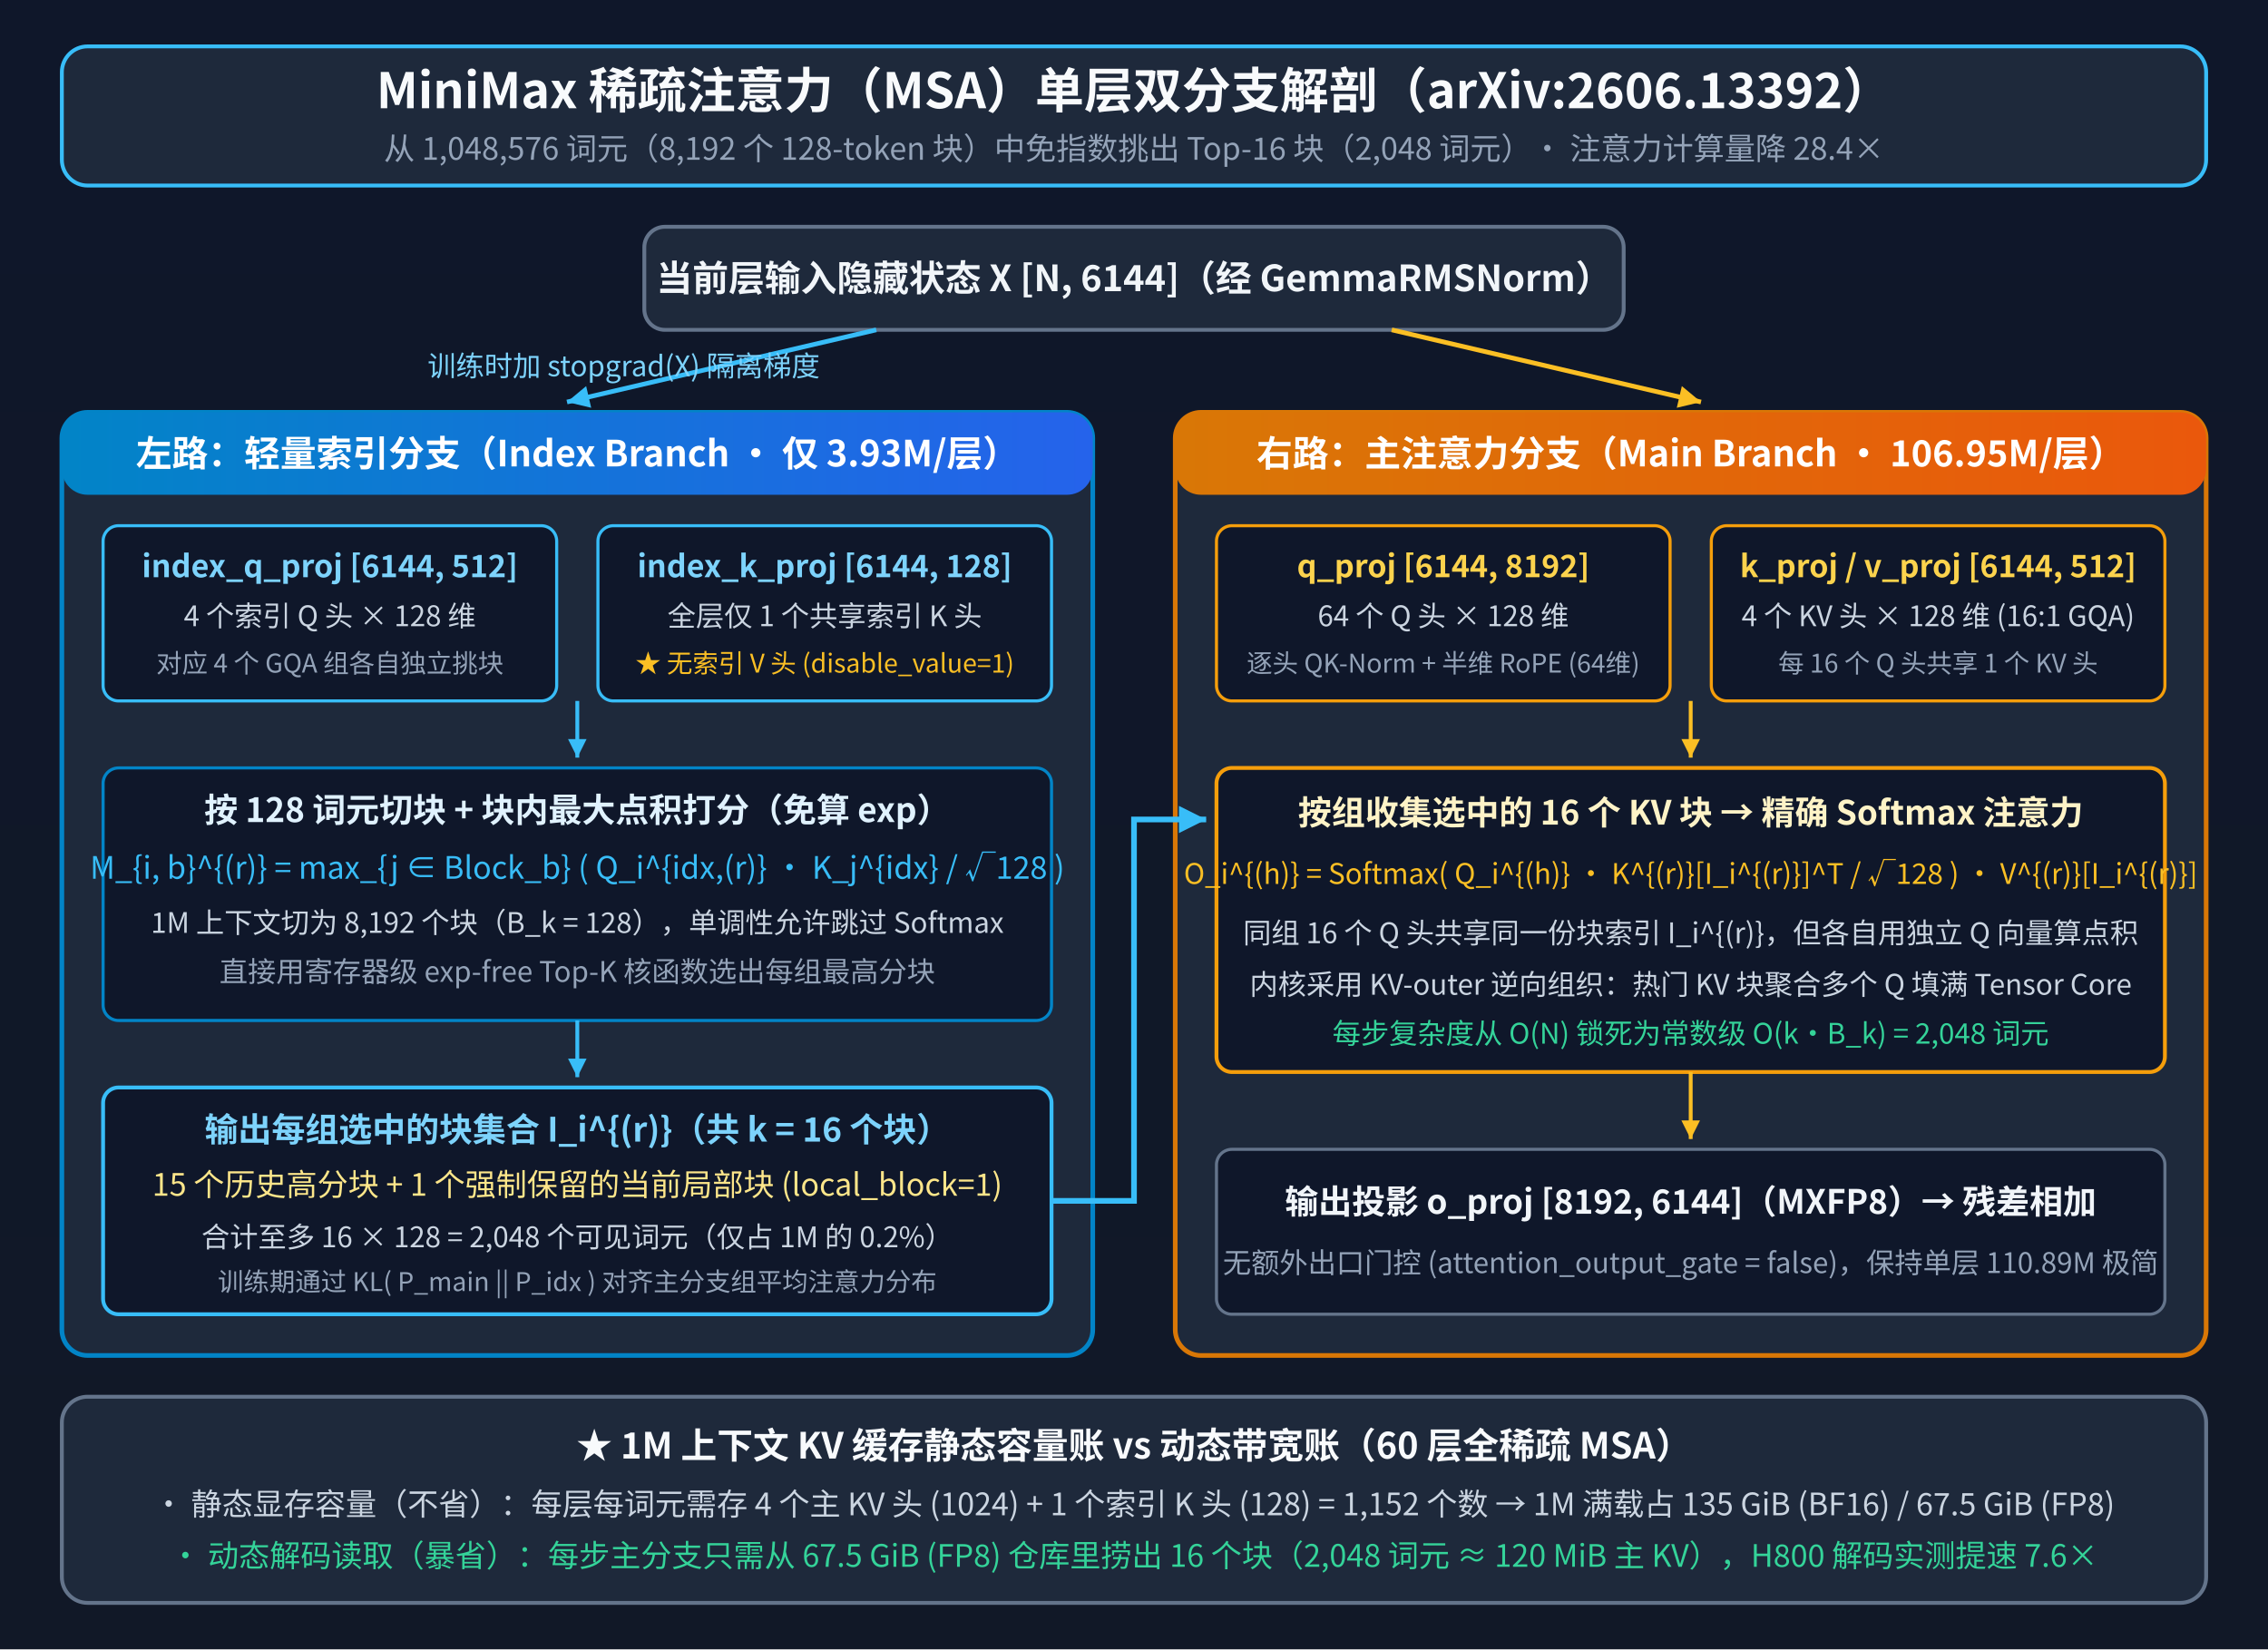
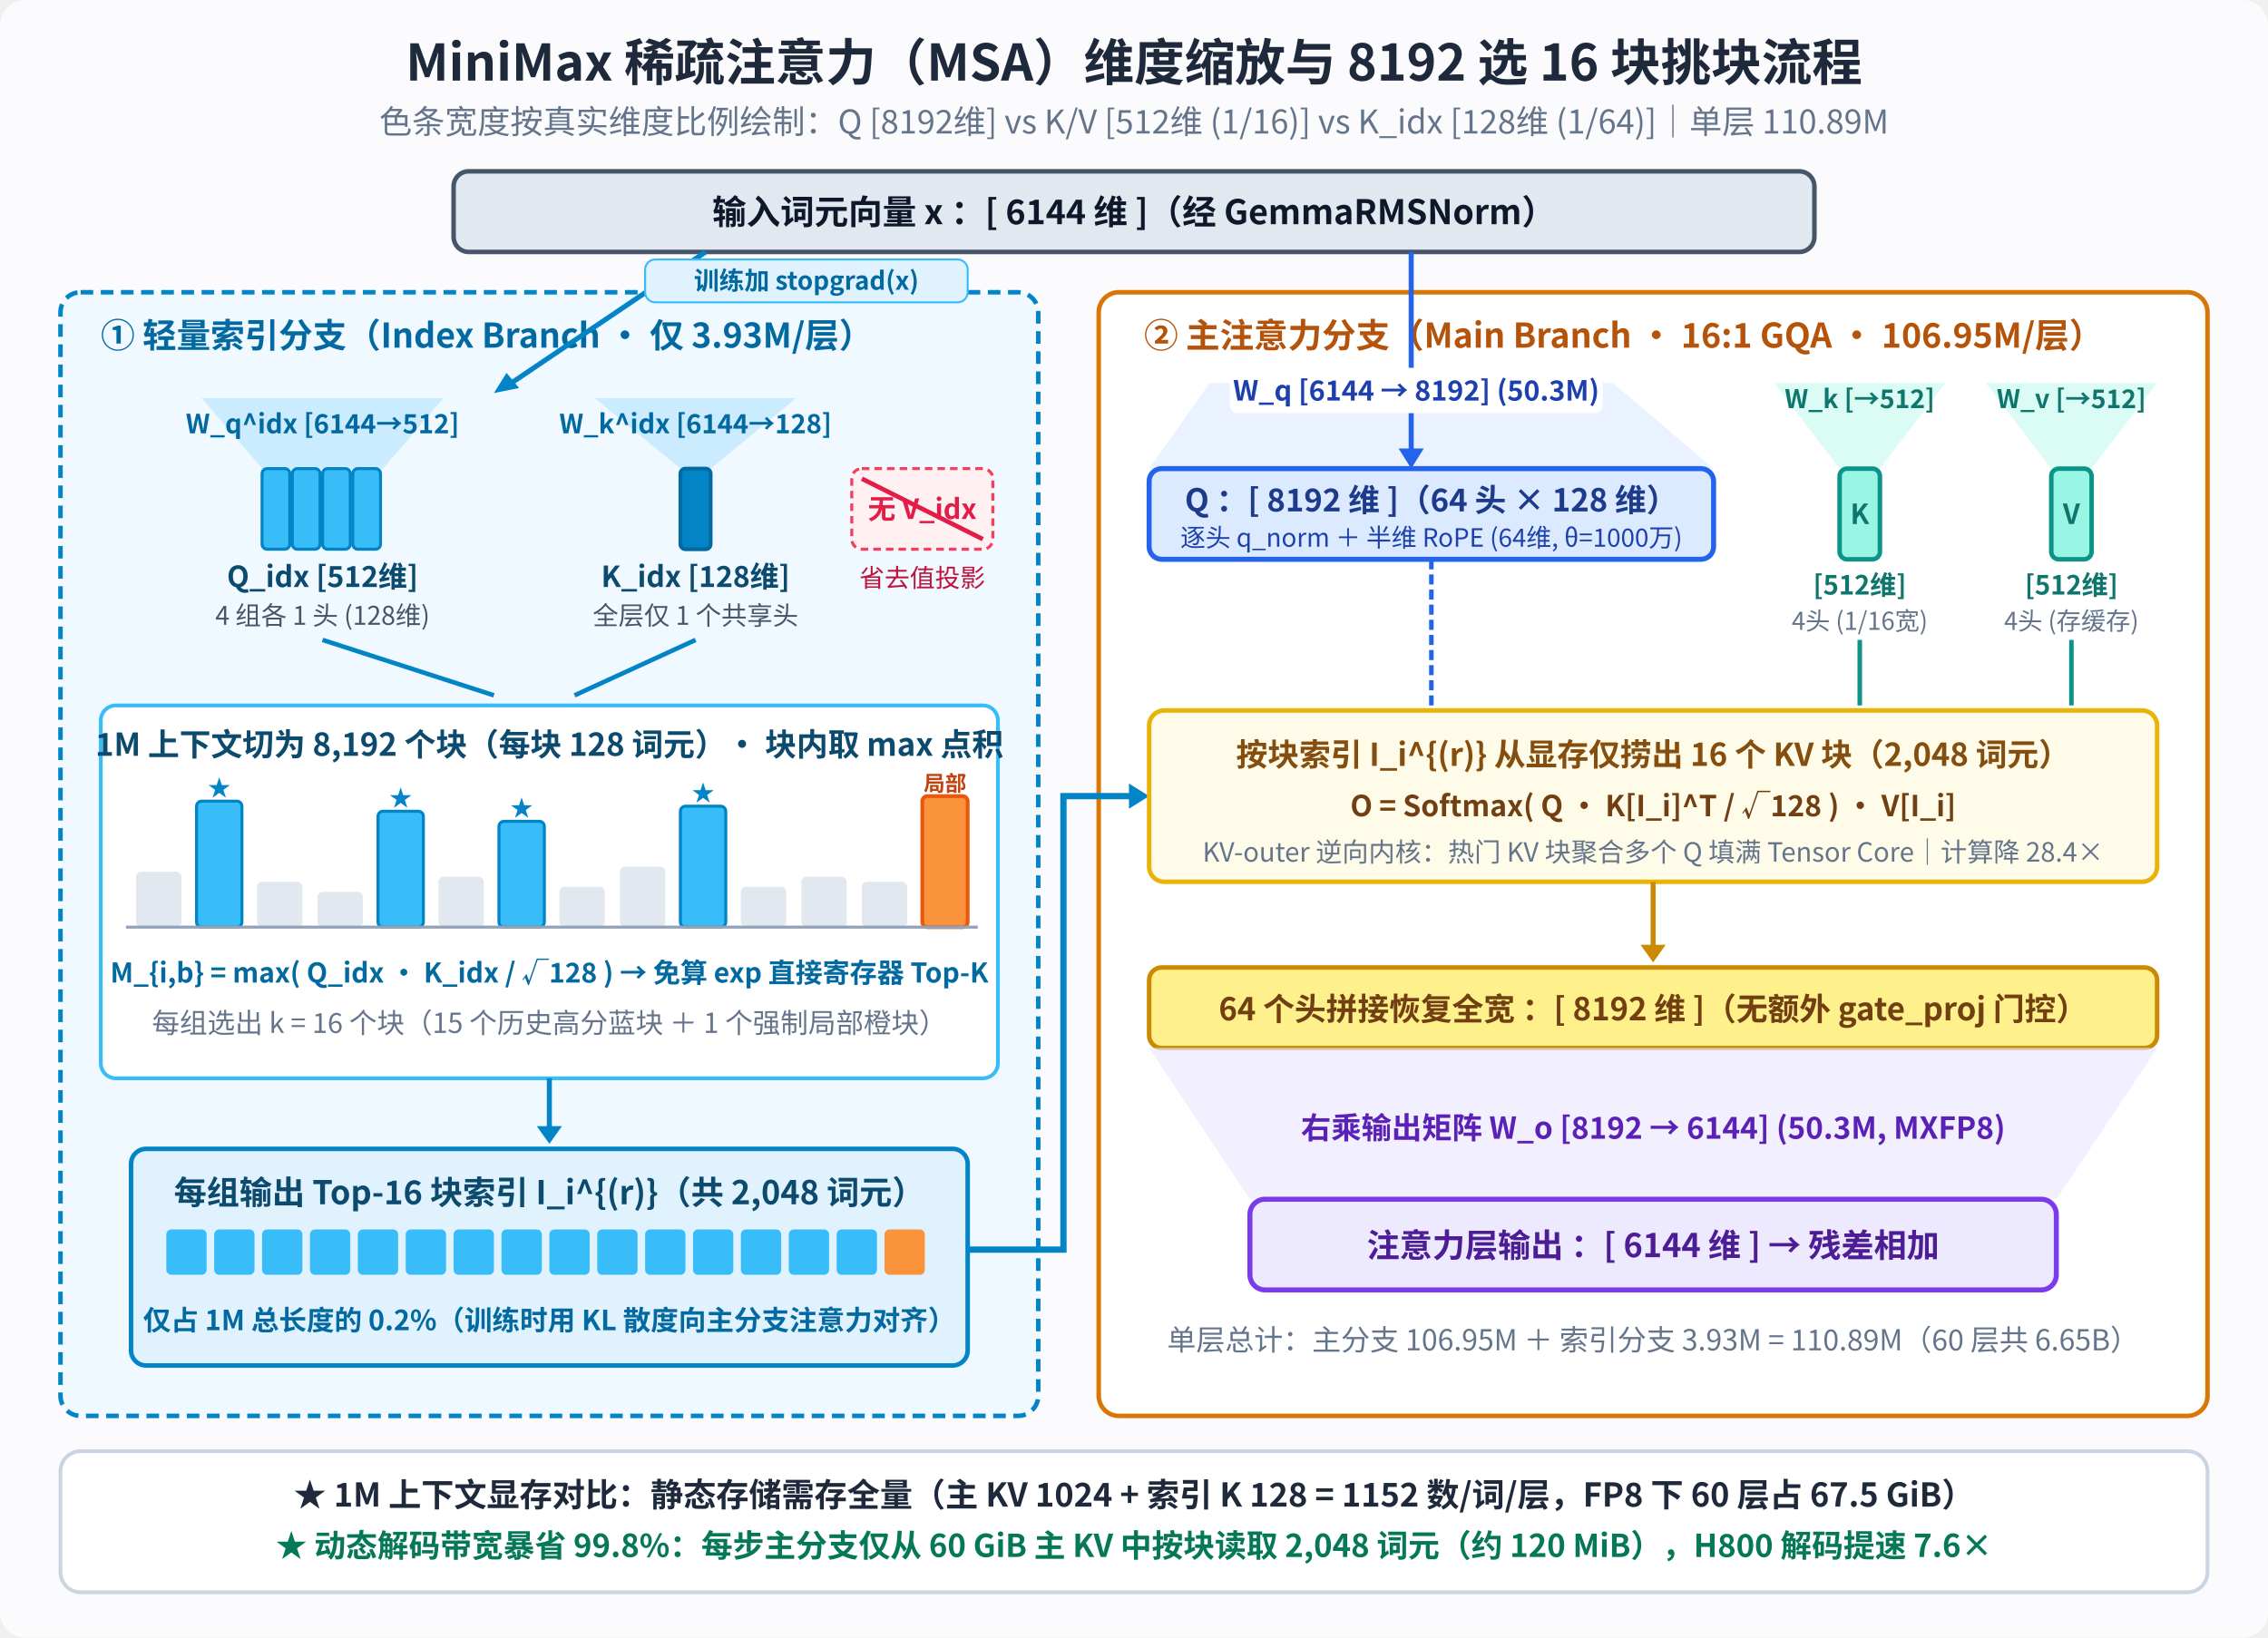
- <svg xmlns="http://www.w3.org/2000/svg" viewBox="0 0 880 640" width="880" height="640">
-   <defs>
-     <linearGradient id="bg2" x1="0" y1="0" x2="0" y2="1">
-       <stop offset="0%" stop-color="#0f172a" />
-       <stop offset="100%" stop-color="#111827" />
-     </linearGradient>
-     <linearGradient id="idxGrad" x1="0" y1="0" x2="1" y2="0">
-       <stop offset="0%" stop-color="#0284c7" />
-       <stop offset="100%" stop-color="#2563eb" />
-     </linearGradient>
-     <linearGradient id="mainGrad" x1="0" y1="0" x2="1" y2="0">
-       <stop offset="0%" stop-color="#d97706" />
-       <stop offset="100%" stop-color="#ea580c" />
-     </linearGradient>
-     <marker id="arr2" viewBox="0 0 10 10" refX="8" refY="5" markerWidth="6" markerHeight="6" orient="auto-start-reverse">
-       <path d="M 0 1 L 8 5 L 0 9 z" fill="#94a3b8" />
-     </marker>
-     <marker id="arrBlue" viewBox="0 0 10 10" refX="8" refY="5" markerWidth="6" markerHeight="6" orient="auto-start-reverse">
-       <path d="M 0 1 L 8 5 L 0 9 z" fill="#38bdf8" />
-     </marker>
-     <marker id="arrGold" viewBox="0 0 10 10" refX="8" refY="5" markerWidth="6" markerHeight="6" orient="auto-start-reverse">
-       <path d="M 0 1 L 8 5 L 0 9 z" fill="#fbbf24" />
-     </marker>
-   </defs>
-   <rect width="880" height="640" fill="url(#bg2)" />
-   <rect x="24" y="18" width="832" height="54" rx="10" fill="#1e293b" stroke="#38bdf8" stroke-width="1.5" />
-   <text x="440" y="42" text-anchor="middle" fill="#f8fafc" font-family="'WenQuanYi Micro Hei', 'Noto Sans CJK SC', sans-serif" font-size="19" font-weight="bold">MiniMax 稀疏注意力（MSA）单层双分支解剖（arXiv:2606.13392）</text>
-   <text x="440" y="62" text-anchor="middle" fill="#94a3b8" font-family="'WenQuanYi Micro Hei', 'Noto Sans CJK SC', sans-serif" font-size="12">从 1,048,576 词元（8,192 个 128-token 块）中免指数挑出 Top-16 块（2,048 词元）· 注意力计算量降 28.4×</text>
-   <rect x="250" y="88" width="380" height="40" rx="8" fill="#1e293b" stroke="#64748b" stroke-width="1.5" />
-   <text x="440" y="113" text-anchor="middle" fill="#f1f5f9" font-family="'WenQuanYi Micro Hei', 'Noto Sans CJK SC', sans-serif" font-size="14" font-weight="bold">当前层输入隐藏状态 X [N, 6144]（经 GemmaRMSNorm）</text>
-   <path d="M 340 128 L 220 156" fill="none" stroke="#38bdf8" stroke-width="1.8" marker-end="url(#arrBlue)" />
-   <path d="M 540 128 L 660 156" fill="none" stroke="#fbbf24" stroke-width="1.8" marker-end="url(#arrGold)" />
-   <text x="242" y="146" text-anchor="middle" fill="#7dd3fc" font-family="'WenQuanYi Micro Hei', 'Noto Sans CJK SC', sans-serif" font-size="11">训练时加 stopgrad(X) 隔离梯度</text>
-   <rect x="24" y="160" width="400" height="366" rx="10" fill="#1e293b" stroke="#0284c7" stroke-width="1.8" />
-   <rect x="24" y="160" width="400" height="32" rx="10" fill="url(#idxGrad)" />
-   <text x="224" y="181" text-anchor="middle" fill="#ffffff" font-family="'WenQuanYi Micro Hei', 'Noto Sans CJK SC', sans-serif" font-size="14" font-weight="bold">左路：轻量索引分支（Index Branch · 仅 3.93M/层）</text>
-   <rect x="40" y="204" width="176" height="68" rx="6" fill="#0f172a" stroke="#38bdf8" stroke-width="1.2" />
-   <text x="128" y="224" text-anchor="middle" fill="#7dd3fc" font-family="'WenQuanYi Micro Hei', 'Noto Sans CJK SC', sans-serif" font-size="12" font-weight="bold">index_q_proj [6144, 512]</text>
-   <text x="128" y="243" text-anchor="middle" fill="#cbd5e1" font-family="'WenQuanYi Micro Hei', 'Noto Sans CJK SC', sans-serif" font-size="11">4 个索引 Q 头 × 128 维</text>
-   <text x="128" y="261" text-anchor="middle" fill="#94a3b8" font-family="'WenQuanYi Micro Hei', 'Noto Sans CJK SC', sans-serif" font-size="10">对应 4 个 GQA 组各自独立挑块</text>
-   <rect x="232" y="204" width="176" height="68" rx="6" fill="#0f172a" stroke="#38bdf8" stroke-width="1.2" />
-   <text x="320" y="224" text-anchor="middle" fill="#7dd3fc" font-family="'WenQuanYi Micro Hei', 'Noto Sans CJK SC', sans-serif" font-size="12" font-weight="bold">index_k_proj [6144, 128]</text>
-   <text x="320" y="243" text-anchor="middle" fill="#cbd5e1" font-family="'WenQuanYi Micro Hei', 'Noto Sans CJK SC', sans-serif" font-size="11">全层仅 1 个共享索引 K 头</text>
-   <text x="320" y="261" text-anchor="middle" fill="#fbbf24" font-family="'WenQuanYi Micro Hei', 'Noto Sans CJK SC', sans-serif" font-size="10">★ 无索引 V 头 (disable_value=1)</text>
-   <line x1="224" y1="272" x2="224" y2="294" stroke="#38bdf8" stroke-width="1.5" marker-end="url(#arrBlue)" />
-   <rect x="40" y="298" width="368" height="98" rx="6" fill="#0f172a" stroke="#0284c7" stroke-width="1.2" />
-   <text x="224" y="319" text-anchor="middle" fill="#e0f2fe" font-family="'WenQuanYi Micro Hei', 'Noto Sans CJK SC', sans-serif" font-size="13" font-weight="bold">按 128 词元切块 + 块内最大点积打分（免算 exp）</text>
-   <text x="224" y="341" text-anchor="middle" fill="#38bdf8" font-family="'WenQuanYi Micro Hei', 'Noto Sans CJK SC', sans-serif" font-size="12">M_{i, b}^{(r)} = max_{j ∈ Block_b} ( Q_i^{idx,(r)} · K_j^{idx} / √128 )</text>
-   <text x="224" y="362" text-anchor="middle" fill="#cbd5e1" font-family="'WenQuanYi Micro Hei', 'Noto Sans CJK SC', sans-serif" font-size="11">1M 上下文切为 8,192 个块（B_k = 128），单调性允许跳过 Softmax</text>
-   <text x="224" y="381" text-anchor="middle" fill="#94a3b8" font-family="'WenQuanYi Micro Hei', 'Noto Sans CJK SC', sans-serif" font-size="11">直接用寄存器级 exp-free Top-K 核函数选出每组最高分块</text>
-   <line x1="224" y1="396" x2="224" y2="418" stroke="#38bdf8" stroke-width="1.5" marker-end="url(#arrBlue)" />
-   <rect x="40" y="422" width="368" height="88" rx="6" fill="#0f172a" stroke="#38bdf8" stroke-width="1.5" />
-   <text x="224" y="443" text-anchor="middle" fill="#7dd3fc" font-family="'WenQuanYi Micro Hei', 'Noto Sans CJK SC', sans-serif" font-size="13" font-weight="bold">输出每组选中的块集合 I_i^{(r)}（共 k = 16 个块）</text>
-   <text x="224" y="464" text-anchor="middle" fill="#fde68a" font-family="'WenQuanYi Micro Hei', 'Noto Sans CJK SC', sans-serif" font-size="12">15 个历史高分块 + 1 个强制保留的当前局部块 (local_block=1)</text>
-   <text x="224" y="484" text-anchor="middle" fill="#cbd5e1" font-family="'WenQuanYi Micro Hei', 'Noto Sans CJK SC', sans-serif" font-size="11">合计至多 16 × 128 = 2,048 个可见词元（仅占 1M 的 0.2%）</text>
-   <text x="224" y="501" text-anchor="middle" fill="#94a3b8" font-family="'WenQuanYi Micro Hei', 'Noto Sans CJK SC', sans-serif" font-size="10">训练期通过 KL( P_main || P_idx ) 对齐主分支组平均注意力分布</text>
-   <rect x="456" y="160" width="400" height="366" rx="10" fill="#1e293b" stroke="#d97706" stroke-width="1.8" />
-   <rect x="456" y="160" width="400" height="32" rx="10" fill="url(#mainGrad)" />
-   <text x="656" y="181" text-anchor="middle" fill="#ffffff" font-family="'WenQuanYi Micro Hei', 'Noto Sans CJK SC', sans-serif" font-size="14" font-weight="bold">右路：主注意力分支（Main Branch · 106.95M/层）</text>
-   <rect x="472" y="204" width="176" height="68" rx="6" fill="#0f172a" stroke="#f59e0b" stroke-width="1.2" />
-   <text x="560" y="224" text-anchor="middle" fill="#fcd34d" font-family="'WenQuanYi Micro Hei', 'Noto Sans CJK SC', sans-serif" font-size="12" font-weight="bold">q_proj [6144, 8192]</text>
-   <text x="560" y="243" text-anchor="middle" fill="#cbd5e1" font-family="'WenQuanYi Micro Hei', 'Noto Sans CJK SC', sans-serif" font-size="11">64 个 Q 头 × 128 维</text>
-   <text x="560" y="261" text-anchor="middle" fill="#94a3b8" font-family="'WenQuanYi Micro Hei', 'Noto Sans CJK SC', sans-serif" font-size="10">逐头 QK-Norm + 半维 RoPE (64维)</text>
-   <rect x="664" y="204" width="176" height="68" rx="6" fill="#0f172a" stroke="#f59e0b" stroke-width="1.2" />
-   <text x="752" y="224" text-anchor="middle" fill="#fcd34d" font-family="'WenQuanYi Micro Hei', 'Noto Sans CJK SC', sans-serif" font-size="12" font-weight="bold">k_proj / v_proj [6144, 512]</text>
-   <text x="752" y="243" text-anchor="middle" fill="#cbd5e1" font-family="'WenQuanYi Micro Hei', 'Noto Sans CJK SC', sans-serif" font-size="11">4 个 KV 头 × 128 维 (16:1 GQA)</text>
-   <text x="752" y="261" text-anchor="middle" fill="#94a3b8" font-family="'WenQuanYi Micro Hei', 'Noto Sans CJK SC', sans-serif" font-size="10">每 16 个 Q 头共享 1 个 KV 头</text>
-   <path d="M 408 466 L 440 466 L 440 318 L 468 318" fill="none" stroke="#38bdf8" stroke-width="2.2" marker-end="url(#arrBlue)" />
-   <line x1="656" y1="272" x2="656" y2="294" stroke="#fbbf24" stroke-width="1.5" marker-end="url(#arrGold)" />
-   <rect x="472" y="298" width="368" height="118" rx="6" fill="#0f172a" stroke="#f59e0b" stroke-width="1.5" />
-   <text x="656" y="320" text-anchor="middle" fill="#fef3c7" font-family="'WenQuanYi Micro Hei', 'Noto Sans CJK SC', sans-serif" font-size="13" font-weight="bold">按组收集选中的 16 个 KV 块 → 精确 Softmax 注意力</text>
-   <text x="656" y="343" text-anchor="middle" fill="#fbbf24" font-family="'WenQuanYi Micro Hei', 'Noto Sans CJK SC', sans-serif" font-size="11">O_i^{(h)} = Softmax( Q_i^{(h)} · K^{(r)}[I_i^{(r)}]^T / √128 ) · V^{(r)}[I_i^{(r)}]</text>
-   <text x="656" y="366" text-anchor="middle" fill="#cbd5e1" font-family="'WenQuanYi Micro Hei', 'Noto Sans CJK SC', sans-serif" font-size="11">同组 16 个 Q 头共享同一份块索引 I_i^{(r)}，但各自用独立 Q 向量算点积</text>
-   <text x="656" y="386" text-anchor="middle" fill="#cbd5e1" font-family="'WenQuanYi Micro Hei', 'Noto Sans CJK SC', sans-serif" font-size="11">内核采用 KV-outer 逆向组织：热门 KV 块聚合多个 Q 填满 Tensor Core</text>
-   <text x="656" y="405" text-anchor="middle" fill="#34d399" font-family="'WenQuanYi Micro Hei', 'Noto Sans CJK SC', sans-serif" font-size="11">每步复杂度从 O(N) 锁死为常数级 O(k·B_k) = 2,048 词元</text>
-   <line x1="656" y1="416" x2="656" y2="442" stroke="#fbbf24" stroke-width="1.5" marker-end="url(#arrGold)" />
-   <rect x="472" y="446" width="368" height="64" rx="6" fill="#0f172a" stroke="#64748b" stroke-width="1.2" />
-   <text x="656" y="471" text-anchor="middle" fill="#f1f5f9" font-family="'WenQuanYi Micro Hei', 'Noto Sans CJK SC', sans-serif" font-size="13" font-weight="bold">输出投影 o_proj [8192, 6144]（MXFP8）→ 残差相加</text>
-   <text x="656" y="494" text-anchor="middle" fill="#94a3b8" font-family="'WenQuanYi Micro Hei', 'Noto Sans CJK SC', sans-serif" font-size="11">无额外出口门控 (attention_output_gate = false)，保持单层 110.89M 极简</text>
-   <rect x="24" y="542" width="832" height="80" rx="10" fill="#1e293b" stroke="#64748b" stroke-width="1.5" />
-   <text x="440" y="566" text-anchor="middle" fill="#f8fafc" font-family="'WenQuanYi Micro Hei', 'Noto Sans CJK SC', sans-serif" font-size="14" font-weight="bold">★ 1M 上下文 KV 缓存静态容量账 vs 动态带宽账（60 层全稀疏 MSA）</text>
-   <text x="440" y="588" text-anchor="middle" fill="#cbd5e1" font-family="'WenQuanYi Micro Hei', 'Noto Sans CJK SC', sans-serif" font-size="12">• 静态显存容量（不省）：每层每词元需存 4 个主 KV 头 (1024) + 1 个索引 K 头 (128) = 1,152 个数 → 1M 满载占 135 GiB (BF16) / 67.5 GiB (FP8)</text>
-   <text x="440" y="608" text-anchor="middle" fill="#34d399" font-family="'WenQuanYi Micro Hei', 'Noto Sans CJK SC', sans-serif" font-size="12">• 动态解码读取（暴省）：每步主分支只需从 67.5 GiB (FP8) 仓库里捞出 16 个块（2,048 词元 ≈ 120 MiB 主 KV），H800 解码实测提速 7.6×</text>
+ <svg xmlns="http://www.w3.org/2000/svg" viewBox="0 0 900 650" width="900" height="650" font-family="'WenQuanYi Micro Hei', 'Noto Sans CJK SC', sans-serif">
+   <rect width="900" height="650" fill="#fbfbfd" rx="10" />
+   <text x="450" y="32" text-anchor="middle" fill="#1e293b" font-size="20" font-weight="bold">MiniMax 稀疏注意力（MSA）维度缩放与 8192 选 16 块挑块流程</text>
+   <text x="450" y="53" text-anchor="middle" fill="#64748b" font-size="13">色条宽度按真实维度比例绘制：Q [8192维] vs K/V [512维 (1/16)] vs K_idx [128维 (1/64)]｜单层 110.89M</text>
+   <rect x="180" y="68" width="540" height="32" rx="6" fill="#e2e8f0" stroke="#475569" stroke-width="1.8" />
+   <text x="450" y="89" text-anchor="middle" fill="#0f172a" font-size="13.5" font-weight="bold">输入词元向量 x ：[ 6144 维 ]（经 GemmaRMSNorm）</text>
+   <rect x="24" y="116" width="388" height="446" rx="8" fill="#f0f9ff" stroke="#0284c7" stroke-width="1.8" stroke-dasharray="5,3" />
+   <text x="40" y="138" fill="#0369a1" font-size="13.5" font-weight="bold">① 轻量索引分支（Index Branch · 仅 3.93M/层）</text>
+   <path d="M 280 100 L 200 154" stroke="#0284c7" stroke-width="2" fill="none" />
+   <polygon points="196,156 201,148 206,154" fill="#0284c7" />
+   <rect x="256" y="103" width="128" height="17" rx="4" fill="#e0f2fe" stroke="#38bdf8" stroke-width="0.8" />
+   <text x="320" y="115" text-anchor="middle" fill="#0369a1" font-size="10" font-weight="bold">训练加 stopgrad(x)</text>
+   <polygon points="80,158 176,158 152,186 104,186" fill="#bae6fd" opacity="0.7" />
+   <text x="128" y="172" text-anchor="middle" fill="#0369a1" font-size="10.5" font-weight="bold">W_q^idx [6144→512]</text>
+   <rect x="104" y="186" width="11" height="32" rx="2" fill="#38bdf8" stroke="#0284c7" stroke-width="1.2" />
+   <rect x="116" y="186" width="11" height="32" rx="2" fill="#38bdf8" stroke="#0284c7" stroke-width="1.2" />
+   <rect x="128" y="186" width="11" height="32" rx="2" fill="#38bdf8" stroke="#0284c7" stroke-width="1.2" />
+   <rect x="140" y="186" width="11" height="32" rx="2" fill="#38bdf8" stroke="#0284c7" stroke-width="1.2" />
+   <text x="128" y="233" text-anchor="middle" fill="#0c4a6e" font-size="11.5" font-weight="bold">Q_idx [512维]</text>
+   <text x="128" y="248" text-anchor="middle" fill="#475569" font-size="10.2">4 组各 1 头 (128维)</text>
+   <polygon points="236,158 316,158 282,186 270,186" fill="#bae6fd" opacity="0.7" />
+   <text x="276" y="172" text-anchor="middle" fill="#0369a1" font-size="10.5" font-weight="bold">W_k^idx [6144→128]</text>
+   <rect x="270" y="186" width="12" height="32" rx="2" fill="#0284c7" stroke="#0369a1" stroke-width="1.5" />
+   <text x="276" y="233" text-anchor="middle" fill="#0c4a6e" font-size="11.5" font-weight="bold">K_idx [128维]</text>
+   <text x="276" y="248" text-anchor="middle" fill="#475569" font-size="10.2">全层仅 1 个共享头</text>
+   <rect x="338" y="186" width="56" height="32" rx="4" fill="#fff1f2" stroke="#f43f5e" stroke-width="1.2" stroke-dasharray="3,2" />
+   <text x="366" y="206" text-anchor="middle" fill="#e11d48" font-size="11" font-weight="bold">无 V_idx</text>
+   <line x1="342" y1="190" x2="390" y2="214" stroke="#e11d48" stroke-width="1.8" />
+   <text x="366" y="233" text-anchor="middle" fill="#be123c" font-size="10">省去值投影</text>
+   <path d="M 128 254 L 196 276" stroke="#0284c7" stroke-width="1.8" />
+   <path d="M 276 254 L 228 276" stroke="#0284c7" stroke-width="1.8" />
+   <rect x="40" y="280" width="356" height="148" rx="6" fill="#ffffff" stroke="#38bdf8" stroke-width="1.5" />
+   <text x="218" y="300" text-anchor="middle" fill="#0c4a6e" font-size="12.5" font-weight="bold">1M 上下文切为 8,192 个块（每块 128 词元）· 块内取 max 点积</text>
+   <g transform="translate(54, 312)">
+     <rect x="0" y="34" width="18" height="22" rx="2" fill="#e2e8f0" />
+     <rect x="24" y="6" width="18" height="50" rx="2" fill="#38bdf8" stroke="#0284c7" stroke-width="1.2" />
+     <text x="33" y="4" text-anchor="middle" fill="#0284c7" font-size="9" font-weight="bold">★</text>
+     <rect x="48" y="38" width="18" height="18" rx="2" fill="#e2e8f0" />
+     <rect x="72" y="42" width="18" height="14" rx="2" fill="#e2e8f0" />
+     <rect x="96" y="10" width="18" height="46" rx="2" fill="#38bdf8" stroke="#0284c7" stroke-width="1.2" />
+     <text x="105" y="8" text-anchor="middle" fill="#0284c7" font-size="9" font-weight="bold">★</text>
+     <rect x="120" y="36" width="18" height="20" rx="2" fill="#e2e8f0" />
+     <rect x="144" y="14" width="18" height="42" rx="2" fill="#38bdf8" stroke="#0284c7" stroke-width="1.2" />
+     <text x="153" y="12" text-anchor="middle" fill="#0284c7" font-size="9" font-weight="bold">★</text>
+     <rect x="168" y="40" width="18" height="16" rx="2" fill="#e2e8f0" />
+     <rect x="192" y="32" width="18" height="24" rx="2" fill="#e2e8f0" />
+     <rect x="216" y="8" width="18" height="48" rx="2" fill="#38bdf8" stroke="#0284c7" stroke-width="1.2" />
+     <text x="225" y="6" text-anchor="middle" fill="#0284c7" font-size="9" font-weight="bold">★</text>
+     <rect x="240" y="40" width="18" height="16" rx="2" fill="#e2e8f0" />
+     <rect x="264" y="36" width="18" height="20" rx="2" fill="#e2e8f0" />
+     <rect x="288" y="38" width="18" height="18" rx="2" fill="#e2e8f0" />
+     <rect x="312" y="4" width="18" height="52" rx="2" fill="#fb923c" stroke="#ea580c" stroke-width="1.5" />
+     <text x="321" y="2" text-anchor="middle" fill="#c2410c" font-size="8.5" font-weight="bold">局部</text>
+     <line x1="-4" y1="56" x2="334" y2="56" stroke="#94a3b8" stroke-width="1.2" />
+   </g>
+   <text x="218" y="390" text-anchor="middle" fill="#0369a1" font-size="10.8" font-weight="bold">M_{i,b} = max( Q_idx · K_idx / √128 ) → 免算 exp 直接寄存器 Top-K</text>
+   <text x="218" y="410" text-anchor="middle" fill="#64748b" font-size="11">每组选出 k = 16 个块（15 个历史高分蓝块 ＋ 1 个强制局部橙块）</text>
+   <path d="M 218 428 L 218 450" stroke="#0284c7" stroke-width="2" />
+   <polygon points="218,454 213,447 223,447" fill="#0284c7" />
+   <rect x="52" y="456" width="332" height="86" rx="6" fill="#e0f2fe" stroke="#0284c7" stroke-width="1.8" />
+   <text x="218" y="478" text-anchor="middle" fill="#0c4a6e" font-size="13" font-weight="bold">每组输出 Top-16 块索引 I_i^{(r)}（共 2,048 词元）</text>
+   <g transform="translate(66, 488)">
+     <rect x="0" y="0" width="16" height="18" rx="2" fill="#38bdf8" />
+     <rect x="19" y="0" width="16" height="18" rx="2" fill="#38bdf8" />
+     <rect x="38" y="0" width="16" height="18" rx="2" fill="#38bdf8" />
+     <rect x="57" y="0" width="16" height="18" rx="2" fill="#38bdf8" />
+     <rect x="76" y="0" width="16" height="18" rx="2" fill="#38bdf8" />
+     <rect x="95" y="0" width="16" height="18" rx="2" fill="#38bdf8" />
+     <rect x="114" y="0" width="16" height="18" rx="2" fill="#38bdf8" />
+     <rect x="133" y="0" width="16" height="18" rx="2" fill="#38bdf8" />
+     <rect x="152" y="0" width="16" height="18" rx="2" fill="#38bdf8" />
+     <rect x="171" y="0" width="16" height="18" rx="2" fill="#38bdf8" />
+     <rect x="190" y="0" width="16" height="18" rx="2" fill="#38bdf8" />
+     <rect x="209" y="0" width="16" height="18" rx="2" fill="#38bdf8" />
+     <rect x="228" y="0" width="16" height="18" rx="2" fill="#38bdf8" />
+     <rect x="247" y="0" width="16" height="18" rx="2" fill="#38bdf8" />
+     <rect x="266" y="0" width="16" height="18" rx="2" fill="#38bdf8" />
+     <rect x="285" y="0" width="16" height="18" rx="2" fill="#fb923c" />
+   </g>
+   <text x="218" y="528" text-anchor="middle" fill="#0369a1" font-size="11" font-weight="bold">仅占 1M 总长度的 0.2%（训练时用 KL 散度向主分支注意力对齐）</text>
+   <rect x="436" y="116" width="440" height="446" rx="8" fill="#ffffff" stroke="#d97706" stroke-width="1.8" />
+   <text x="454" y="138" fill="#b45309" font-size="13.5" font-weight="bold">② 主注意力分支（Main Branch · 16:1 GQA · 106.95M/层）</text>
+   <polygon points="480,152 640,152 680,186 456,186" fill="#dbeafe" opacity="0.6" />
+   <path d="M 560 100 L 560 182" stroke="#2563eb" stroke-width="2" fill="none" />
+   <polygon points="560,186 555,178 565,178" fill="#2563eb" />
+   <rect x="488" y="146" width="148" height="18" rx="3" fill="#ffffff" />
+   <text x="562" y="159" text-anchor="middle" fill="#1e40af" font-size="11" font-weight="bold">W_q [6144 → 8192] (50.3M)</text>
+   <rect x="456" y="186" width="224" height="36" rx="5" fill="#dbeafe" stroke="#2563eb" stroke-width="2" />
+   <text x="568" y="203" text-anchor="middle" fill="#1e3a8a" font-size="12.5" font-weight="bold">Q ：[ 8192 维 ]（64 头 × 128 维）</text>
+   <text x="568" y="217" text-anchor="middle" fill="#1e40af" font-size="10">逐头 q_norm ＋ 半维 RoPE (64维, θ=1000万)</text>
+   <polygon points="704,152 772,152 746,186 730,186" fill="#ccfbf1" opacity="0.7" />
+   <text x="738" y="162" text-anchor="middle" fill="#0f766e" font-size="10.2" font-weight="bold">W_k [→512]</text>
+   <rect x="730" y="186" width="16" height="36" rx="3" fill="#99f6e4" stroke="#0d9488" stroke-width="1.8" />
+   <text x="738" y="208" text-anchor="middle" fill="#0f766e" font-size="11" font-weight="bold">K</text>
+   <text x="738" y="236" text-anchor="middle" fill="#0f766e" font-size="10.5" font-weight="bold">[512维]</text>
+   <text x="738" y="250" text-anchor="middle" fill="#64748b" font-size="9.8">4头 (1/16宽)</text>
+   <polygon points="788,152 856,152 830,186 814,186" fill="#ccfbf1" opacity="0.7" />
+   <text x="822" y="162" text-anchor="middle" fill="#0f766e" font-size="10.2" font-weight="bold">W_v [→512]</text>
+   <rect x="814" y="186" width="16" height="36" rx="3" fill="#99f6e4" stroke="#0d9488" stroke-width="1.8" />
+   <text x="822" y="208" text-anchor="middle" fill="#0f766e" font-size="11" font-weight="bold">V</text>
+   <text x="822" y="236" text-anchor="middle" fill="#0f766e" font-size="10.5" font-weight="bold">[512维]</text>
+   <text x="822" y="250" text-anchor="middle" fill="#64748b" font-size="9.8">4头 (存缓存)</text>
+   <path d="M 384 496 L 422 496 L 422 316 L 452 316" fill="none" stroke="#0284c7" stroke-width="2.5" />
+   <polygon points="456,316 448,311 448,321" fill="#0284c7" />
+   <path d="M 738 254 L 738 280" stroke="#0d9488" stroke-width="1.8" />
+   <path d="M 822 254 L 822 280" stroke="#0d9488" stroke-width="1.8" />
+   <rect x="456" y="282" width="400" height="68" rx="6" fill="#fefce8" stroke="#eab308" stroke-width="1.8" />
+   <text x="656" y="304" text-anchor="middle" fill="#854d0e" font-size="12.5" font-weight="bold">按块索引 I_i^{(r)} 从显存仅捞出 16 个 KV 块（2,048 词元）</text>
+   <text x="656" y="324" text-anchor="middle" fill="#713f12" font-size="11.5" font-weight="bold">O = Softmax( Q · K[I_i]^T / √128 ) · V[I_i]</text>
+   <text x="656" y="342" text-anchor="middle" fill="#64748b" font-size="10.5">KV-outer 逆向内核：热门 KV 块聚合多个 Q 填满 Tensor Core｜计算降 28.4×</text>
+   <path d="M 568 222 L 568 282" stroke="#2563eb" stroke-width="1.8" stroke-dasharray="4,2" />
+   <path d="M 656 350 L 656 378" stroke="#ca8a04" stroke-width="2" />
+   <polygon points="656,382 651,375 661,375" fill="#ca8a04" />
+   <rect x="456" y="384" width="400" height="32" rx="5" fill="#fef08a" stroke="#ca8a04" stroke-width="1.8" />
+   <text x="656" y="405" text-anchor="middle" fill="#713f12" font-size="12.5" font-weight="bold">64 个头拼接恢复全宽 ：[ 8192 维 ]（无额外 gate_proj 门控）</text>
+   <polygon points="456,416 856,416 816,476 496,476" fill="#ede9fe" opacity="0.7" />
+   <text x="656" y="452" text-anchor="middle" fill="#5b21b6" font-size="12" font-weight="bold">右乘输出矩阵 W_o [8192 → 6144] (50.3M, MXFP8)</text>
+   <rect x="496" y="476" width="320" height="36" rx="6" fill="#ede9fe" stroke="#7c3aed" stroke-width="2" />
+   <text x="656" y="499" text-anchor="middle" fill="#4c1d95" font-size="13" font-weight="bold">注意力层输出 ：[ 6144 维 ] → 残差相加</text>
+   <text x="656" y="536" text-anchor="middle" fill="#64748b" font-size="11.5">单层总计：主分支 106.95M ＋ 索引分支 3.93M = 110.89M（60 层共 6.65B）</text>
+   <rect x="24" y="576" width="852" height="56" rx="8" fill="#ffffff" stroke="#cbd5e1" stroke-width="1.5" />
+   <text x="450" y="598" text-anchor="middle" fill="#1e293b" font-size="13" font-weight="bold">★ 1M 上下文显存对比：静态存储需存全量（主 KV 1024 + 索引 K 128 = 1152 数/词/层，FP8 下 60 层占 67.5 GiB）</text>
+   <text x="450" y="618" text-anchor="middle" fill="#047857" font-size="12.5" font-weight="bold">★ 动态解码带宽暴省 99.8%：每步主分支仅从 60 GiB 主 KV 中按块读取 2,048 词元（约 120 MiB），H800 解码提速 7.6×</text>
</svg>
